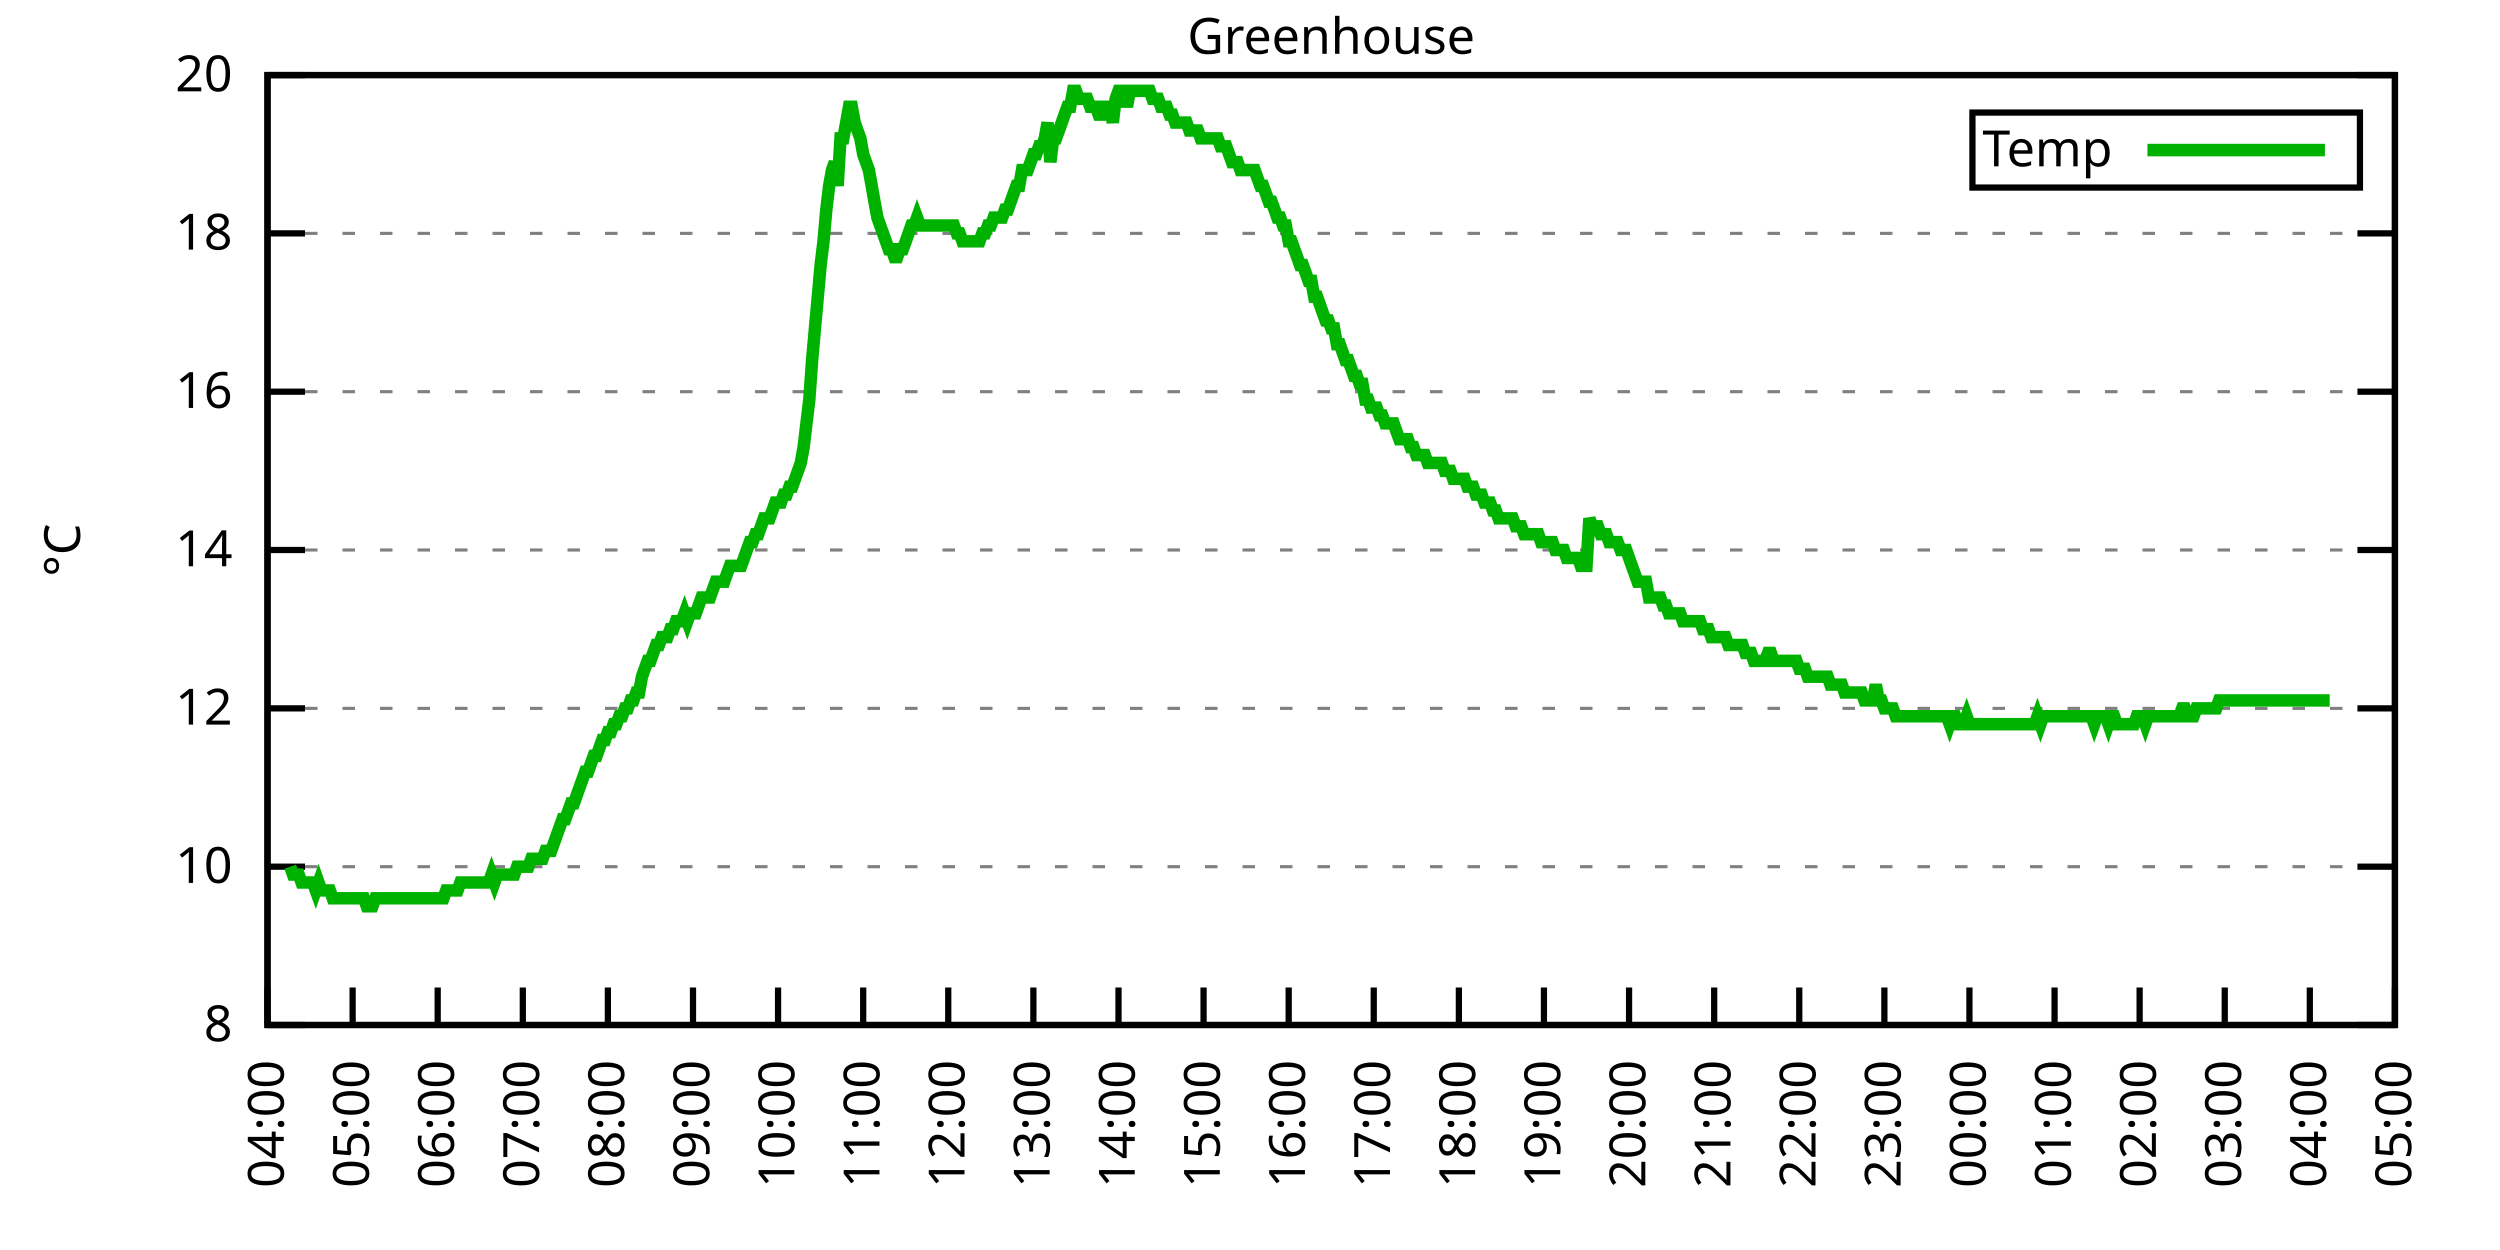
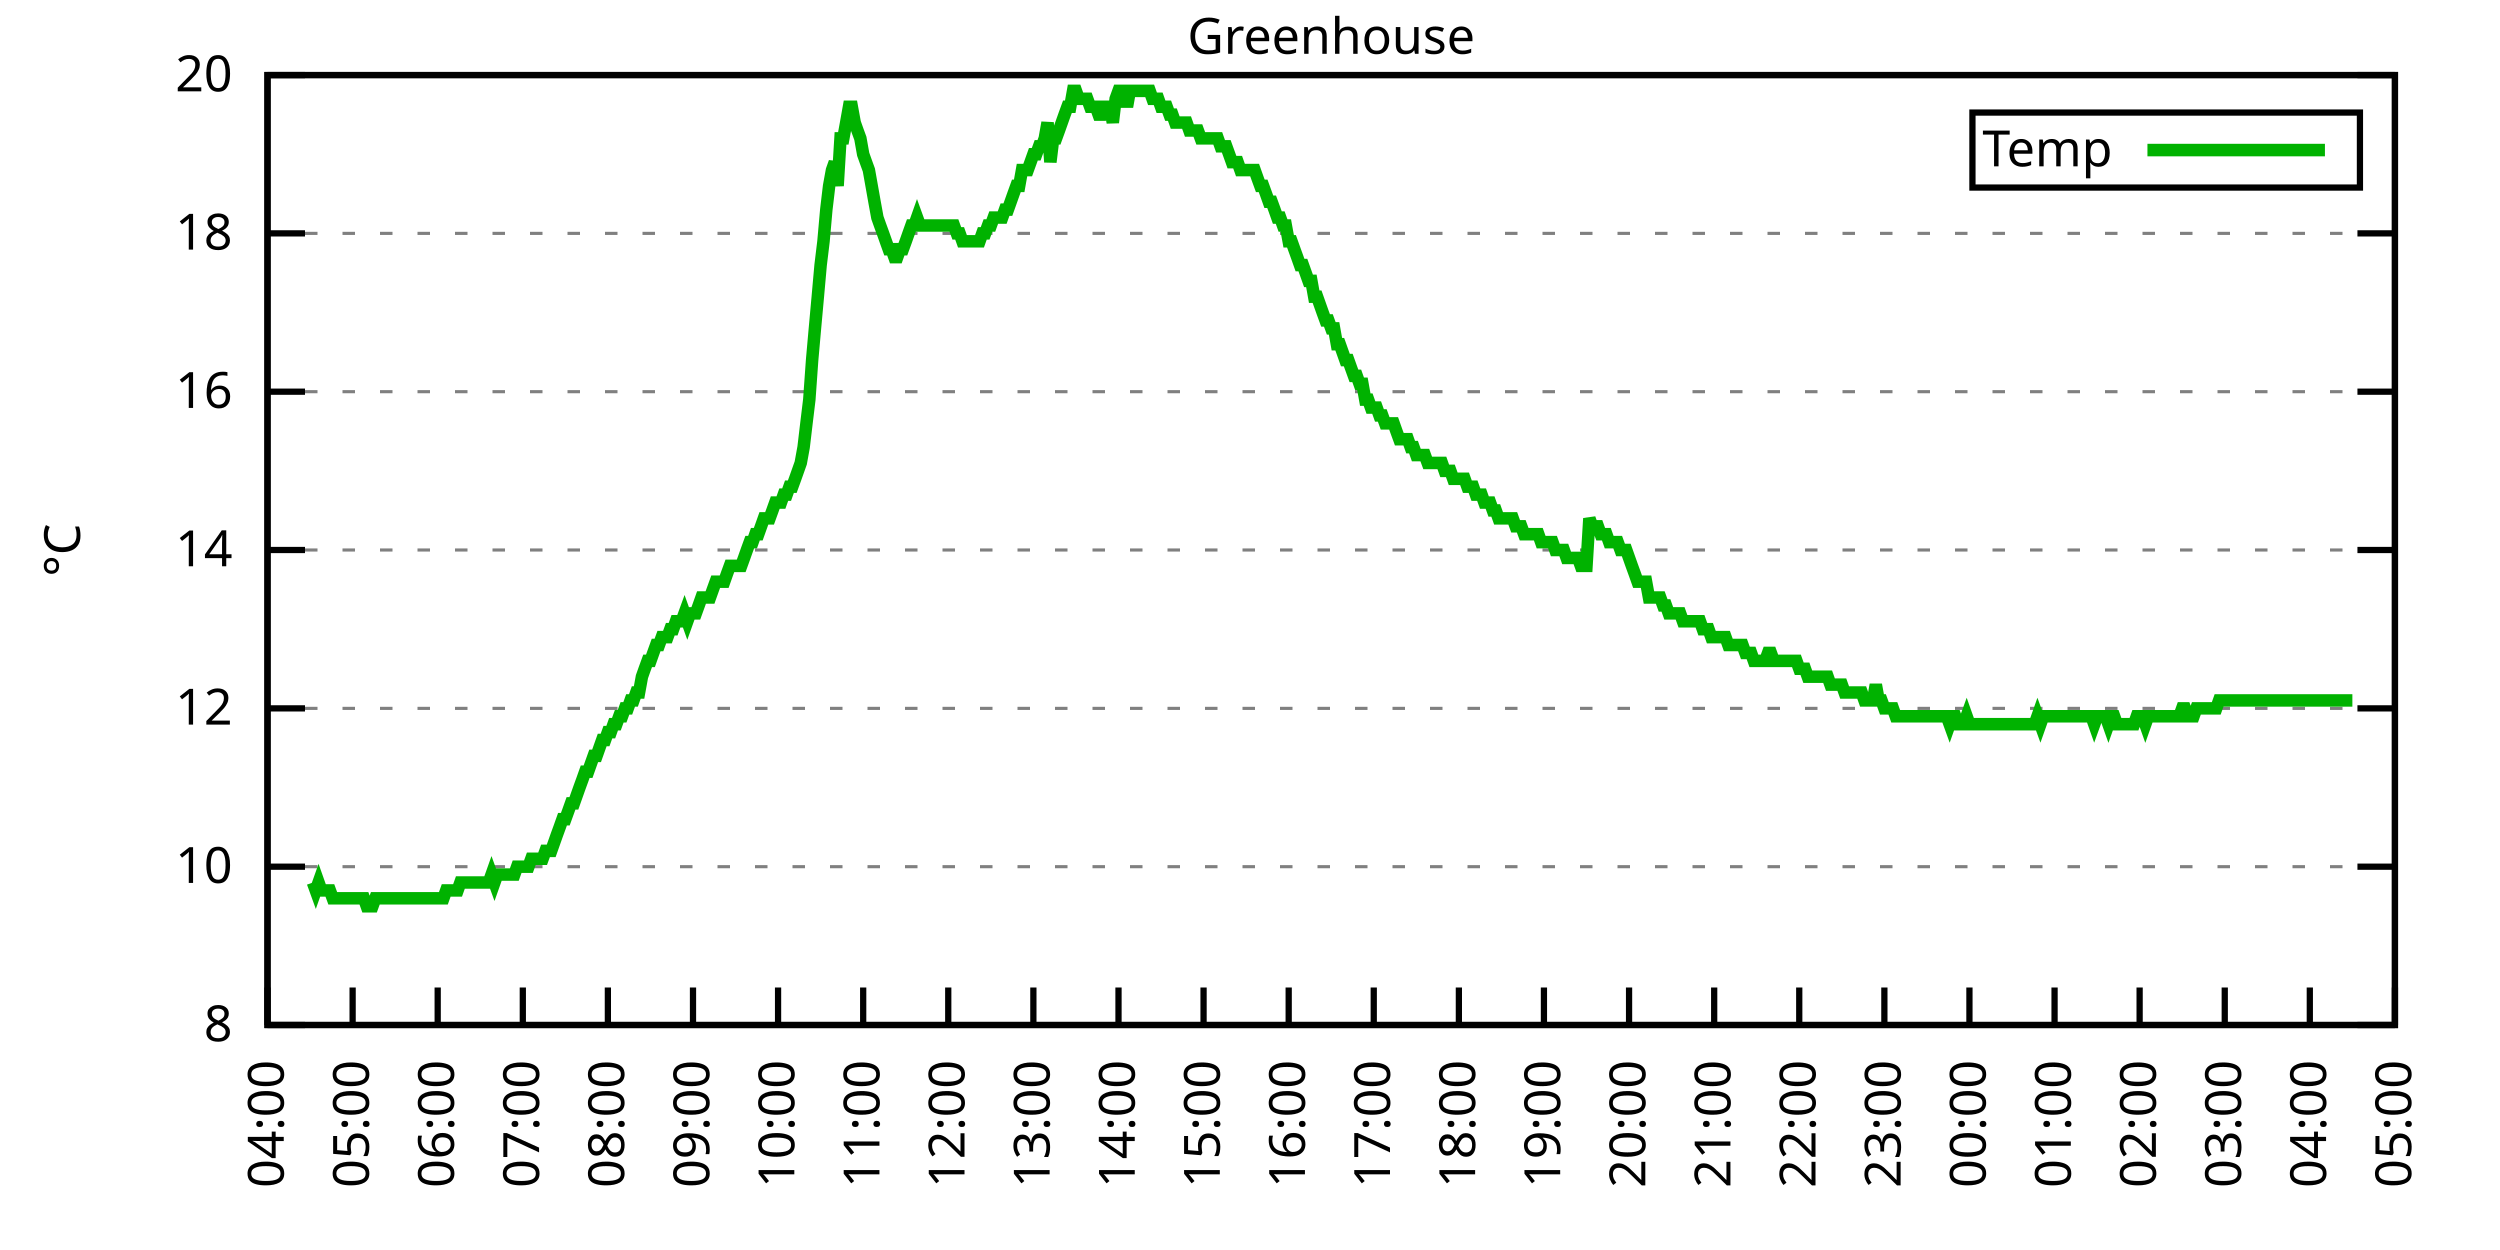
<svg xmlns="http://www.w3.org/2000/svg" xmlns:xlink="http://www.w3.org/1999/xlink" width="400" height="200" viewBox="0 0 400 200">
  <g id="gnuplot_canvas">
    <rect x="0" y="0" width="400" height="200" fill="none" />
    <defs>
      <circle id="gpDot" r="0.5" stroke-width="0.5" stroke="currentColor" />
      <path id="gpPt0" stroke-width="0.333" stroke="currentColor" d="M-1,0 h2 M0,-1 v2" />
      <path id="gpPt1" stroke-width="0.333" stroke="currentColor" d="M-1,-1 L1,1 M1,-1 L-1,1" />
      <path id="gpPt2" stroke-width="0.333" stroke="currentColor" d="M-1,0 L1,0 M0,-1 L0,1 M-1,-1 L1,1 M-1,1 L1,-1" />
      <rect id="gpPt3" stroke-width="0.333" stroke="currentColor" x="-1" y="-1" width="2" height="2" />
      <rect id="gpPt4" stroke-width="0.333" stroke="currentColor" fill="currentColor" x="-1" y="-1" width="2" height="2" />
      <circle id="gpPt5" stroke-width="0.333" stroke="currentColor" cx="0" cy="0" r="1" />
      <use xlink:href="#gpPt5" id="gpPt6" fill="currentColor" stroke="none" />
      <path id="gpPt7" stroke-width="0.333" stroke="currentColor" d="M0,-1.33 L-1.33,0.67 L1.33,0.67 z" />
      <use xlink:href="#gpPt7" id="gpPt8" fill="currentColor" stroke="none" />
      <use xlink:href="#gpPt7" id="gpPt9" stroke="currentColor" transform="rotate(180)" />
      <use xlink:href="#gpPt9" id="gpPt10" fill="currentColor" stroke="none" />
      <use xlink:href="#gpPt3" id="gpPt11" stroke="currentColor" transform="rotate(45)" />
      <use xlink:href="#gpPt11" id="gpPt12" fill="currentColor" stroke="none" />
      <path id="gpPt13" stroke-width="0.333" stroke="currentColor" d="M0,1.330 L1.265,0.411 L0.782,-1.067 L-0.782,-1.076 L-1.265,0.411 z" />
      <use xlink:href="#gpPt13" id="gpPt14" fill="currentColor" stroke="none" />
      <filter id="textbox" filterUnits="objectBoundingBox" x="0" y="0" height="1" width="1">
        <feFlood flood-color="white" flood-opacity="1" result="bgnd" />
        <feComposite in="SourceGraphic" in2="bgnd" operator="atop" />
      </filter>
      <filter id="greybox" filterUnits="objectBoundingBox" x="0" y="0" height="1" width="1">
        <feFlood flood-color="lightgrey" flood-opacity="1" result="grey" />
        <feComposite in="SourceGraphic" in2="grey" operator="atop" />
      </filter>
    </defs>
    <g fill="none" color="white" stroke="currentColor" stroke-width="1.00" stroke-linecap="butt" stroke-linejoin="miter">
</g>
    <g fill="none" color="black" stroke="currentColor" stroke-width="1.00" stroke-linecap="butt" stroke-linejoin="miter">
      <g stroke="none" shape-rendering="crispEdges">
        <polygon fill="rgb(255, 255, 255)" points="42.80,164.00 383.18,164.00 383.18,12.02 42.80,12.02 " />
      </g>
    </g>
    <g fill="none" color="black" stroke="currentColor" stroke-width="1.00" stroke-linecap="butt" stroke-linejoin="miter">
</g>
    <g fill="none" color="black" stroke="black" stroke-width="0.50" stroke-linecap="butt" stroke-linejoin="miter">
</g>
    <g fill="none" color="gray" stroke="currentColor" stroke-width="0.50" stroke-linecap="butt" stroke-linejoin="miter">
      <path stroke="gray" stroke-dasharray="2,4" class="gridline" d="M42.80,164.00 L383.19,164.00  " />
    </g>
    <g fill="none" color="gray" stroke="gray" stroke-width="1.00" stroke-linecap="butt" stroke-linejoin="miter">
</g>
    <g fill="none" color="black" stroke="currentColor" stroke-width="1.00" stroke-linecap="butt" stroke-linejoin="miter">
      <path stroke="black" d="M42.80,164.00 L48.80,164.00 M383.19,164.00 L377.19,164.00  " />
      <g transform="translate(37.20,166.60)" stroke="none" fill="black" font-family="Sans" font-size="8.00" text-anchor="end">
        <text>
          <tspan font-family="Sans"> 8</tspan>
        </text>
      </g>
    </g>
    <g fill="none" color="black" stroke="currentColor" stroke-width="1.00" stroke-linecap="butt" stroke-linejoin="miter">
</g>
    <g fill="none" color="black" stroke="black" stroke-width="0.50" stroke-linecap="butt" stroke-linejoin="miter">
</g>
    <g fill="none" color="gray" stroke="currentColor" stroke-width="0.50" stroke-linecap="butt" stroke-linejoin="miter">
      <path stroke="gray" stroke-dasharray="2,4" class="gridline" d="M42.80,138.67 L383.19,138.67  " />
    </g>
    <g fill="none" color="gray" stroke="gray" stroke-width="1.00" stroke-linecap="butt" stroke-linejoin="miter">
</g>
    <g fill="none" color="black" stroke="currentColor" stroke-width="1.00" stroke-linecap="butt" stroke-linejoin="miter">
      <path stroke="black" d="M42.80,138.67 L48.80,138.67 M383.19,138.67 L377.19,138.67  " />
      <g transform="translate(37.20,141.27)" stroke="none" fill="black" font-family="Sans" font-size="8.00" text-anchor="end">
        <text>
          <tspan font-family="Sans"> 10</tspan>
        </text>
      </g>
    </g>
    <g fill="none" color="black" stroke="currentColor" stroke-width="1.00" stroke-linecap="butt" stroke-linejoin="miter">
</g>
    <g fill="none" color="black" stroke="black" stroke-width="0.50" stroke-linecap="butt" stroke-linejoin="miter">
</g>
    <g fill="none" color="gray" stroke="currentColor" stroke-width="0.50" stroke-linecap="butt" stroke-linejoin="miter">
      <path stroke="gray" stroke-dasharray="2,4" class="gridline" d="M42.80,113.34 L383.19,113.34  " />
    </g>
    <g fill="none" color="gray" stroke="gray" stroke-width="1.00" stroke-linecap="butt" stroke-linejoin="miter">
</g>
    <g fill="none" color="black" stroke="currentColor" stroke-width="1.00" stroke-linecap="butt" stroke-linejoin="miter">
      <path stroke="black" d="M42.80,113.34 L48.80,113.34 M383.19,113.34 L377.19,113.34  " />
      <g transform="translate(37.20,115.94)" stroke="none" fill="black" font-family="Sans" font-size="8.00" text-anchor="end">
        <text>
          <tspan font-family="Sans"> 12</tspan>
        </text>
      </g>
    </g>
    <g fill="none" color="black" stroke="currentColor" stroke-width="1.00" stroke-linecap="butt" stroke-linejoin="miter">
</g>
    <g fill="none" color="black" stroke="black" stroke-width="0.50" stroke-linecap="butt" stroke-linejoin="miter">
</g>
    <g fill="none" color="gray" stroke="currentColor" stroke-width="0.50" stroke-linecap="butt" stroke-linejoin="miter">
      <path stroke="gray" stroke-dasharray="2,4" class="gridline" d="M42.80,88.00 L383.19,88.00  " />
    </g>
    <g fill="none" color="gray" stroke="gray" stroke-width="1.00" stroke-linecap="butt" stroke-linejoin="miter">
</g>
    <g fill="none" color="black" stroke="currentColor" stroke-width="1.00" stroke-linecap="butt" stroke-linejoin="miter">
      <path stroke="black" d="M42.80,88.00 L48.80,88.00 M383.19,88.00 L377.19,88.00  " />
      <g transform="translate(37.20,90.60)" stroke="none" fill="black" font-family="Sans" font-size="8.00" text-anchor="end">
        <text>
          <tspan font-family="Sans"> 14</tspan>
        </text>
      </g>
    </g>
    <g fill="none" color="black" stroke="currentColor" stroke-width="1.00" stroke-linecap="butt" stroke-linejoin="miter">
</g>
    <g fill="none" color="black" stroke="black" stroke-width="0.50" stroke-linecap="butt" stroke-linejoin="miter">
</g>
    <g fill="none" color="gray" stroke="currentColor" stroke-width="0.50" stroke-linecap="butt" stroke-linejoin="miter">
      <path stroke="gray" stroke-dasharray="2,4" class="gridline" d="M42.80,62.67 L383.19,62.67  " />
    </g>
    <g fill="none" color="gray" stroke="gray" stroke-width="1.00" stroke-linecap="butt" stroke-linejoin="miter">
</g>
    <g fill="none" color="black" stroke="currentColor" stroke-width="1.00" stroke-linecap="butt" stroke-linejoin="miter">
      <path stroke="black" d="M42.80,62.67 L48.80,62.67 M383.19,62.67 L377.19,62.67  " />
      <g transform="translate(37.20,65.27)" stroke="none" fill="black" font-family="Sans" font-size="8.00" text-anchor="end">
        <text>
          <tspan font-family="Sans"> 16</tspan>
        </text>
      </g>
    </g>
    <g fill="none" color="black" stroke="currentColor" stroke-width="1.00" stroke-linecap="butt" stroke-linejoin="miter">
</g>
    <g fill="none" color="black" stroke="black" stroke-width="0.50" stroke-linecap="butt" stroke-linejoin="miter">
</g>
    <g fill="none" color="gray" stroke="currentColor" stroke-width="0.50" stroke-linecap="butt" stroke-linejoin="miter">
      <path stroke="gray" stroke-dasharray="2,4" class="gridline" d="M42.80,37.34 L383.19,37.34  " />
    </g>
    <g fill="none" color="gray" stroke="gray" stroke-width="1.00" stroke-linecap="butt" stroke-linejoin="miter">
</g>
    <g fill="none" color="black" stroke="currentColor" stroke-width="1.00" stroke-linecap="butt" stroke-linejoin="miter">
      <path stroke="black" d="M42.80,37.34 L48.80,37.34 M383.19,37.34 L377.19,37.34  " />
      <g transform="translate(37.20,39.94)" stroke="none" fill="black" font-family="Sans" font-size="8.00" text-anchor="end">
        <text>
          <tspan font-family="Sans"> 18</tspan>
        </text>
      </g>
    </g>
    <g fill="none" color="black" stroke="currentColor" stroke-width="1.00" stroke-linecap="butt" stroke-linejoin="miter">
</g>
    <g fill="none" color="black" stroke="black" stroke-width="0.50" stroke-linecap="butt" stroke-linejoin="miter">
</g>
    <g fill="none" color="gray" stroke="currentColor" stroke-width="0.50" stroke-linecap="butt" stroke-linejoin="miter">
      <path stroke="gray" stroke-dasharray="2,4" class="gridline" d="M42.80,12.01 L383.19,12.01  " />
    </g>
    <g fill="none" color="gray" stroke="gray" stroke-width="1.00" stroke-linecap="butt" stroke-linejoin="miter">
</g>
    <g fill="none" color="black" stroke="currentColor" stroke-width="1.00" stroke-linecap="butt" stroke-linejoin="miter">
      <path stroke="black" d="M42.80,12.01 L48.80,12.01 M383.19,12.01 L377.19,12.01  " />
      <g transform="translate(37.20,14.61)" stroke="none" fill="black" font-family="Sans" font-size="8.00" text-anchor="end">
        <text>
          <tspan font-family="Sans"> 20</tspan>
        </text>
      </g>
    </g>
    <g fill="none" color="black" stroke="currentColor" stroke-width="1.00" stroke-linecap="butt" stroke-linejoin="miter">
      <path stroke="black" d="M42.80,164.00 L42.80,158.00  " />
      <g transform="translate(45.40,169.60) rotate(270.00)" stroke="none" fill="black" font-family="Sans" font-size="8.00" text-anchor="end">
        <text>
          <tspan font-family="Sans">04:00</tspan>
        </text>
      </g>
    </g>
    <g fill="none" color="black" stroke="currentColor" stroke-width="1.00" stroke-linecap="butt" stroke-linejoin="miter">
      <path stroke="black" d="M56.42,164.00 L56.42,158.00  " />
      <g transform="translate(59.02,169.60) rotate(270.00)" stroke="none" fill="black" font-family="Sans" font-size="8.00" text-anchor="end">
        <text>
          <tspan font-family="Sans">05:00</tspan>
        </text>
      </g>
    </g>
    <g fill="none" color="black" stroke="currentColor" stroke-width="1.00" stroke-linecap="butt" stroke-linejoin="miter">
      <path stroke="black" d="M70.03,164.00 L70.03,158.00  " />
      <g transform="translate(72.63,169.60) rotate(270.00)" stroke="none" fill="black" font-family="Sans" font-size="8.00" text-anchor="end">
        <text>
          <tspan font-family="Sans">06:00</tspan>
        </text>
      </g>
    </g>
    <g fill="none" color="black" stroke="currentColor" stroke-width="1.00" stroke-linecap="butt" stroke-linejoin="miter">
      <path stroke="black" d="M83.65,164.00 L83.65,158.00  " />
      <g transform="translate(86.25,169.60) rotate(270.00)" stroke="none" fill="black" font-family="Sans" font-size="8.00" text-anchor="end">
        <text>
          <tspan font-family="Sans">07:00</tspan>
        </text>
      </g>
    </g>
    <g fill="none" color="black" stroke="currentColor" stroke-width="1.00" stroke-linecap="butt" stroke-linejoin="miter">
      <path stroke="black" d="M97.26,164.00 L97.26,158.00  " />
      <g transform="translate(99.86,169.60) rotate(270.00)" stroke="none" fill="black" font-family="Sans" font-size="8.00" text-anchor="end">
        <text>
          <tspan font-family="Sans">08:00</tspan>
        </text>
      </g>
    </g>
    <g fill="none" color="black" stroke="currentColor" stroke-width="1.00" stroke-linecap="butt" stroke-linejoin="miter">
      <path stroke="black" d="M110.88,164.00 L110.88,158.00  " />
      <g transform="translate(113.48,169.60) rotate(270.00)" stroke="none" fill="black" font-family="Sans" font-size="8.00" text-anchor="end">
        <text>
          <tspan font-family="Sans">09:00</tspan>
        </text>
      </g>
    </g>
    <g fill="none" color="black" stroke="currentColor" stroke-width="1.00" stroke-linecap="butt" stroke-linejoin="miter">
      <path stroke="black" d="M124.49,164.00 L124.49,158.00  " />
      <g transform="translate(127.09,169.60) rotate(270.00)" stroke="none" fill="black" font-family="Sans" font-size="8.00" text-anchor="end">
        <text>
          <tspan font-family="Sans">10:00</tspan>
        </text>
      </g>
    </g>
    <g fill="none" color="black" stroke="currentColor" stroke-width="1.00" stroke-linecap="butt" stroke-linejoin="miter">
      <path stroke="black" d="M138.11,164.00 L138.11,158.00  " />
      <g transform="translate(140.71,169.60) rotate(270.00)" stroke="none" fill="black" font-family="Sans" font-size="8.00" text-anchor="end">
        <text>
          <tspan font-family="Sans">11:00</tspan>
        </text>
      </g>
    </g>
    <g fill="none" color="black" stroke="currentColor" stroke-width="1.00" stroke-linecap="butt" stroke-linejoin="miter">
      <path stroke="black" d="M151.72,164.00 L151.72,158.00  " />
      <g transform="translate(154.32,169.60) rotate(270.00)" stroke="none" fill="black" font-family="Sans" font-size="8.00" text-anchor="end">
        <text>
          <tspan font-family="Sans">12:00</tspan>
        </text>
      </g>
    </g>
    <g fill="none" color="black" stroke="currentColor" stroke-width="1.00" stroke-linecap="butt" stroke-linejoin="miter">
      <path stroke="black" d="M165.34,164.00 L165.34,158.00  " />
      <g transform="translate(167.94,169.60) rotate(270.00)" stroke="none" fill="black" font-family="Sans" font-size="8.00" text-anchor="end">
        <text>
          <tspan font-family="Sans">13:00</tspan>
        </text>
      </g>
    </g>
    <g fill="none" color="black" stroke="currentColor" stroke-width="1.00" stroke-linecap="butt" stroke-linejoin="miter">
      <path stroke="black" d="M178.96,164.00 L178.96,158.00  " />
      <g transform="translate(181.56,169.60) rotate(270.00)" stroke="none" fill="black" font-family="Sans" font-size="8.00" text-anchor="end">
        <text>
          <tspan font-family="Sans">14:00</tspan>
        </text>
      </g>
    </g>
    <g fill="none" color="black" stroke="currentColor" stroke-width="1.00" stroke-linecap="butt" stroke-linejoin="miter">
      <path stroke="black" d="M192.57,164.00 L192.57,158.00  " />
      <g transform="translate(195.17,169.60) rotate(270.00)" stroke="none" fill="black" font-family="Sans" font-size="8.00" text-anchor="end">
        <text>
          <tspan font-family="Sans">15:00</tspan>
        </text>
      </g>
    </g>
    <g fill="none" color="black" stroke="currentColor" stroke-width="1.00" stroke-linecap="butt" stroke-linejoin="miter">
      <path stroke="black" d="M206.19,164.00 L206.19,158.00  " />
      <g transform="translate(208.79,169.60) rotate(270.00)" stroke="none" fill="black" font-family="Sans" font-size="8.00" text-anchor="end">
        <text>
          <tspan font-family="Sans">16:00</tspan>
        </text>
      </g>
    </g>
    <g fill="none" color="black" stroke="currentColor" stroke-width="1.00" stroke-linecap="butt" stroke-linejoin="miter">
      <path stroke="black" d="M219.80,164.00 L219.80,158.00  " />
      <g transform="translate(222.40,169.60) rotate(270.00)" stroke="none" fill="black" font-family="Sans" font-size="8.00" text-anchor="end">
        <text>
          <tspan font-family="Sans">17:00</tspan>
        </text>
      </g>
    </g>
    <g fill="none" color="black" stroke="currentColor" stroke-width="1.00" stroke-linecap="butt" stroke-linejoin="miter">
      <path stroke="black" d="M233.42,164.00 L233.42,158.00  " />
      <g transform="translate(236.02,169.60) rotate(270.00)" stroke="none" fill="black" font-family="Sans" font-size="8.00" text-anchor="end">
        <text>
          <tspan font-family="Sans">18:00</tspan>
        </text>
      </g>
    </g>
    <g fill="none" color="black" stroke="currentColor" stroke-width="1.00" stroke-linecap="butt" stroke-linejoin="miter">
      <path stroke="black" d="M247.03,164.00 L247.03,158.00  " />
      <g transform="translate(249.63,169.60) rotate(270.00)" stroke="none" fill="black" font-family="Sans" font-size="8.00" text-anchor="end">
        <text>
          <tspan font-family="Sans">19:00</tspan>
        </text>
      </g>
    </g>
    <g fill="none" color="black" stroke="currentColor" stroke-width="1.00" stroke-linecap="butt" stroke-linejoin="miter">
      <path stroke="black" d="M260.65,164.00 L260.65,158.00  " />
      <g transform="translate(263.25,169.60) rotate(270.00)" stroke="none" fill="black" font-family="Sans" font-size="8.00" text-anchor="end">
        <text>
          <tspan font-family="Sans">20:00</tspan>
        </text>
      </g>
    </g>
    <g fill="none" color="black" stroke="currentColor" stroke-width="1.00" stroke-linecap="butt" stroke-linejoin="miter">
      <path stroke="black" d="M274.27,164.00 L274.27,158.00  " />
      <g transform="translate(276.87,169.60) rotate(270.00)" stroke="none" fill="black" font-family="Sans" font-size="8.00" text-anchor="end">
        <text>
          <tspan font-family="Sans">21:00</tspan>
        </text>
      </g>
    </g>
    <g fill="none" color="black" stroke="currentColor" stroke-width="1.00" stroke-linecap="butt" stroke-linejoin="miter">
      <path stroke="black" d="M287.88,164.00 L287.88,158.00  " />
      <g transform="translate(290.48,169.60) rotate(270.00)" stroke="none" fill="black" font-family="Sans" font-size="8.00" text-anchor="end">
        <text>
          <tspan font-family="Sans">22:00</tspan>
        </text>
      </g>
    </g>
    <g fill="none" color="black" stroke="currentColor" stroke-width="1.00" stroke-linecap="butt" stroke-linejoin="miter">
      <path stroke="black" d="M301.50,164.00 L301.50,158.00  " />
      <g transform="translate(304.10,169.60) rotate(270.00)" stroke="none" fill="black" font-family="Sans" font-size="8.00" text-anchor="end">
        <text>
          <tspan font-family="Sans">23:00</tspan>
        </text>
      </g>
    </g>
    <g fill="none" color="black" stroke="currentColor" stroke-width="1.00" stroke-linecap="butt" stroke-linejoin="miter">
      <path stroke="black" d="M315.11,164.00 L315.11,158.00  " />
      <g transform="translate(317.71,169.60) rotate(270.00)" stroke="none" fill="black" font-family="Sans" font-size="8.00" text-anchor="end">
        <text>
          <tspan font-family="Sans">00:00</tspan>
        </text>
      </g>
    </g>
    <g fill="none" color="black" stroke="currentColor" stroke-width="1.00" stroke-linecap="butt" stroke-linejoin="miter">
      <path stroke="black" d="M328.73,164.00 L328.73,158.00  " />
      <g transform="translate(331.33,169.60) rotate(270.00)" stroke="none" fill="black" font-family="Sans" font-size="8.00" text-anchor="end">
        <text>
          <tspan font-family="Sans">01:00</tspan>
        </text>
      </g>
    </g>
    <g fill="none" color="black" stroke="currentColor" stroke-width="1.00" stroke-linecap="butt" stroke-linejoin="miter">
      <path stroke="black" d="M342.34,164.00 L342.34,158.00  " />
      <g transform="translate(344.94,169.60) rotate(270.00)" stroke="none" fill="black" font-family="Sans" font-size="8.00" text-anchor="end">
        <text>
          <tspan font-family="Sans">02:00</tspan>
        </text>
      </g>
    </g>
    <g fill="none" color="black" stroke="currentColor" stroke-width="1.00" stroke-linecap="butt" stroke-linejoin="miter">
      <path stroke="black" d="M355.96,164.00 L355.96,158.00  " />
      <g transform="translate(358.56,169.60) rotate(270.00)" stroke="none" fill="black" font-family="Sans" font-size="8.00" text-anchor="end">
        <text>
          <tspan font-family="Sans">03:00</tspan>
        </text>
      </g>
    </g>
    <g fill="none" color="black" stroke="currentColor" stroke-width="1.00" stroke-linecap="butt" stroke-linejoin="miter">
      <path stroke="black" d="M369.57,164.00 L369.57,158.00  " />
      <g transform="translate(372.17,169.60) rotate(270.00)" stroke="none" fill="black" font-family="Sans" font-size="8.00" text-anchor="end">
        <text>
          <tspan font-family="Sans">04:00</tspan>
        </text>
      </g>
    </g>
    <g fill="none" color="black" stroke="currentColor" stroke-width="1.00" stroke-linecap="butt" stroke-linejoin="miter">
      <path stroke="black" d="M383.19,164.00 L383.19,158.00  " />
      <g transform="translate(385.79,169.60) rotate(270.00)" stroke="none" fill="black" font-family="Sans" font-size="8.00" text-anchor="end">
        <text>
          <tspan font-family="Sans">05:00</tspan>
        </text>
      </g>
    </g>
    <g fill="none" color="black" stroke="currentColor" stroke-width="1.00" stroke-linecap="butt" stroke-linejoin="miter">
</g>
    <g fill="none" color="black" stroke="currentColor" stroke-width="1.00" stroke-linecap="butt" stroke-linejoin="miter">
      <path stroke="black" d="M42.80,12.01 L42.80,164.00 L383.19,164.00 L383.19,12.01 L42.80,12.01 Z  " />
    </g>
    <g fill="none" color="black" stroke="currentColor" stroke-width="1.00" stroke-linecap="butt" stroke-linejoin="miter">
</g>
    <g fill="none" color="black" stroke="currentColor" stroke-width="1.00" stroke-linecap="butt" stroke-linejoin="miter">
      <path stroke="black" d="M315.59,30.01 L315.59,18.01 L377.59,18.01 L377.59,30.01 L315.59,30.01 Z  " />
    </g>
    <g id="Greenhouse_plot_1">
      <g fill="none" color="white" stroke="black" stroke-width="2.00" stroke-linecap="butt" stroke-linejoin="miter">
</g>
      <g fill="none" color="black" stroke="currentColor" stroke-width="2.00" stroke-linecap="butt" stroke-linejoin="miter">
        <g transform="translate(337.99,26.61)" stroke="none" fill="black" font-family="Sans" font-size="8.00" text-anchor="end">
          <text>
            <tspan font-family="Sans">Temp</tspan>
          </text>
        </g>
      </g>
      <g fill="none" color="black" stroke="currentColor" stroke-width="2.00" stroke-linecap="butt" stroke-linejoin="miter">
-         <path stroke="rgb(  0, 178,   0)" d="M343.59,24.01 L371.99,24.01 M46.43,138.67 L46.88,139.93 L47.34,139.93 L47.79,139.93 L48.25,141.20 L48.70,141.20   L49.15,141.20 L49.61,141.20 L50.06,141.20 L50.52,142.47 L50.97,141.20 L51.42,142.47 L51.88,142.47 L52.33,142.47   L52.78,142.47 L53.24,143.73 L53.69,143.73 L54.15,143.73 L54.60,143.73 L55.05,143.73 L55.51,143.73 L55.96,143.73   L56.42,143.73 L56.87,143.73 L57.32,143.73 L57.78,143.73 L58.23,143.73 L58.68,145.00 L59.14,145.00 L59.59,145.00   L60.05,143.73 L60.50,143.73 L60.95,143.73 L61.41,143.73 L61.86,143.73 L62.32,143.73 L62.77,143.73 L63.22,143.73   L63.68,143.73 L64.13,143.73 L64.58,143.73 L65.04,143.73 L65.49,143.73 L65.95,143.73 L66.40,143.73 L66.85,143.73   L67.31,143.73 L67.76,143.73 L68.22,143.73 L68.67,143.73 L69.12,143.73 L69.58,143.73 L70.03,143.73 L70.49,143.73   L70.94,143.73 L71.39,142.47 L71.85,142.47 L72.30,142.47 L72.75,142.47 L73.21,142.47 L73.66,141.20 L74.12,141.20   L74.57,141.20 L75.02,141.20 L75.48,141.20 L75.93,141.20 L76.39,141.20 L76.84,141.20 L77.29,141.20 L77.75,141.20   L78.20,141.20 L78.65,139.93 L79.11,141.20 L79.56,139.93 L80.02,139.93 L80.47,139.93 L80.92,139.93 L81.38,139.93   L81.83,139.93 L82.29,139.93 L82.74,138.67 L83.19,138.67 L83.65,138.67 L84.10,138.67 L84.55,138.67 L85.01,137.40   L85.46,137.40 L85.92,137.40 L86.37,137.40 L86.82,137.40 L87.28,136.14 L87.73,136.14 L88.19,136.14 L88.64,134.87   L89.09,133.60 L89.55,132.34 L90.00,131.07 L90.45,131.07 L90.91,129.80 L91.36,128.54 L91.82,128.54 L92.27,127.27   L92.72,126.00 L93.18,124.74 L93.63,123.47 L94.09,123.47 L94.54,122.20 L94.99,120.94 L95.45,120.94 L95.90,119.67   L96.35,118.40 L96.81,118.40 L97.26,117.14 L97.72,117.14 L98.17,115.87 L98.62,115.87 L99.08,114.60 L99.53,114.60   L99.99,113.34 L100.44,113.34 L100.89,112.07 L101.35,112.07 L101.80,110.80 L102.25,110.80 L102.71,108.27 L103.16,107.00   L103.62,105.74 L104.07,105.74 L104.52,104.47 L104.98,103.20 L105.43,103.20 L105.89,101.94 L106.34,101.94 L106.79,101.94   L107.25,100.67 L107.70,100.67 L108.15,99.40 L108.61,99.40 L109.06,99.40 L109.52,98.14 L109.97,99.40 L110.42,98.14   L110.88,98.14 L111.33,98.14 L111.79,96.87 L112.24,95.60 L112.69,95.60 L113.15,95.60 L113.60,95.60 L114.05,94.34   L114.51,93.07 L114.96,93.07 L115.42,93.07 L115.87,93.07 L116.32,91.80 L116.78,90.54 L117.23,90.54 L117.69,90.54   L118.14,90.54 L118.59,90.54 L119.05,89.27 L119.50,88.00 L119.96,86.74 L120.41,86.74 L120.86,85.47 L121.32,85.47   L121.77,84.21 L122.22,82.94 L122.68,82.94 L123.13,82.94 L123.59,81.67 L124.04,80.41 L124.49,80.41 L124.95,80.41   L125.40,79.14 L125.86,79.14 L126.31,77.87 L126.76,77.87 L127.22,76.61 L127.67,75.34 L128.12,74.07 L128.58,71.54   L129.03,67.74 L129.49,63.94 L129.94,57.61 L130.39,52.54 L130.85,47.47 L131.30,42.41 L131.76,38.61 L132.21,33.54   L132.66,29.74 L133.12,27.21 L133.57,25.94 L134.02,29.74 L134.48,22.14 L134.93,22.14 L135.39,19.61 L135.84,17.08   L136.29,17.08 L136.75,19.61 L137.20,20.88 L137.66,22.14 L138.11,24.68 L138.56,25.94 L139.02,27.21 L139.47,29.74   L139.92,32.28 L140.38,34.81 L140.83,36.08 L141.29,37.34 L141.74,38.61 L142.19,39.87 L142.65,39.87 L143.10,41.14   L143.56,41.14 L144.01,39.87 L144.46,39.87 L144.92,38.61 L145.37,37.34 L145.82,36.08 L146.28,36.08 L146.73,34.81   L147.19,36.08 L147.64,36.08 L148.09,36.08 L148.55,36.08 L149.00,36.08 L149.46,36.08 L149.91,36.08 L150.36,36.08   L150.82,36.08 L151.27,36.08 L151.72,36.08 L152.18,36.08 L152.63,36.08 L153.09,37.34 L153.54,37.34 L153.99,38.61   L154.45,38.61 L154.90,38.61 L155.36,38.61 L155.81,38.61 L156.26,38.61 L156.72,38.61 L157.17,37.34 L157.62,37.34   L158.08,36.08 L158.53,36.08 L158.99,34.81 L159.44,34.81 L159.89,34.81 L160.35,34.81 L160.80,33.54 L161.26,33.54   L161.71,32.28 L162.16,31.01 L162.62,29.74 L163.07,29.74 L163.52,27.21 L163.98,27.21 L164.43,27.21 L164.89,25.94   L165.34,24.68 L165.79,24.68 L166.25,23.41 L166.70,23.41 L167.16,22.14 L167.61,19.61 L168.06,25.94 L168.52,22.14   L168.97,22.14 L169.43,20.88 L169.88,19.61 L170.33,18.34 L170.79,17.08 L171.24,17.08 L171.69,14.54 L172.15,14.54   L172.60,15.81 L173.06,15.81 L173.51,15.81 L173.96,15.81 L174.42,17.08 L174.87,17.08 L175.33,17.08 L175.78,18.34   L176.23,18.34 L176.69,17.08 L177.14,17.08 L177.59,17.08 L178.05,19.61 L178.50,15.81 L178.96,14.54 L179.41,14.54   L179.86,14.54 L180.32,17.08 L180.77,14.54 L181.23,14.54 L181.68,14.54 L182.13,14.54 L182.59,14.54 L183.04,14.54   L183.49,14.54 L183.95,14.54 L184.40,15.81 L184.86,15.81 L185.31,15.81 L185.76,17.08 L186.22,17.08 L186.67,17.08   L187.13,18.34 L187.58,18.34 L188.03,19.61 L188.49,19.61 L188.94,19.61 L189.39,19.61 L189.85,19.61 L190.30,20.88   L190.76,20.88 L191.21,20.88 L191.66,20.88 L192.12,22.14 L192.57,22.14 L193.03,22.14 L193.48,22.14 L193.93,22.14   L194.39,22.14 L194.84,22.14 L195.29,23.41 L195.75,23.41 L196.20,23.41 L196.66,24.68 L197.11,25.94 L197.56,25.94   L198.02,25.94 L198.47,27.21 L198.93,27.21 L199.38,27.21 L199.83,27.21 L200.29,27.21 L200.74,27.21 L201.19,28.48   L201.65,29.74 L202.10,29.74 L202.56,31.01 L203.01,32.28 L203.46,32.28 L203.92,33.54 L204.37,34.81 L204.83,34.81   L205.28,36.08 L205.73,36.08 L206.19,38.61 L206.64,38.61 L207.09,39.87 L207.55,41.14 L208.00,42.41 L208.46,42.41   L208.91,43.67 L209.36,44.94 L209.82,44.94 L210.27,47.47 L210.73,47.47 L211.18,48.74 L211.63,50.01 L212.09,51.27   L212.54,51.27 L213.00,52.54 L213.45,52.54 L213.90,55.07 L214.36,55.07 L214.81,56.34 L215.26,57.61 L215.72,57.61   L216.17,58.87 L216.63,60.14 L217.08,60.14 L217.53,61.41 L217.99,61.41 L218.44,63.94 L218.90,63.94 L219.35,65.21   L219.80,65.21 L220.26,65.21 L220.71,66.47 L221.16,66.47 L221.62,67.74 L222.07,67.74 L222.53,67.74 L222.98,67.74   L223.43,69.01 L223.89,70.27 L224.34,70.27 L224.80,70.27 L225.25,70.27 L225.70,71.54 L226.16,71.54 L226.61,72.81   L227.06,72.81 L227.52,72.81 L227.97,72.81 L228.43,74.07 L228.88,74.07 L229.33,74.07 L229.79,74.07 L230.24,74.07   L230.70,74.07 L231.15,75.34 L231.60,75.34 L232.06,75.34 L232.51,76.61 L232.96,76.61 L233.42,76.61 L233.87,76.61   L234.33,76.61 L234.78,77.87 L235.23,77.87 L235.69,77.87 L236.14,79.14 L236.60,79.14 L237.05,79.14 L237.50,80.41   L237.96,80.41 L238.41,80.41 L238.86,81.67 L239.32,81.67 L239.77,82.94 L240.23,82.94 L240.68,82.94 L241.13,82.94   L241.59,82.94 L242.04,82.94 L242.50,84.21 L242.95,84.21 L243.40,84.21 L243.86,85.47 L244.31,85.47 L244.76,85.47   L245.22,85.47 L245.67,85.47 L246.13,85.47 L246.58,86.74 L247.03,86.74 L247.49,86.74 L247.94,86.74 L248.40,86.74   L248.85,88.00 L249.30,88.00 L249.76,88.00 L250.21,88.00 L250.66,89.27 L251.12,89.27 L251.57,89.27 L252.03,89.27   L252.48,89.27 L252.93,90.54 L253.39,90.54 L253.84,90.54 L254.30,82.94 L254.75,84.21 L255.20,84.21 L255.66,84.21   L256.11,85.47 L256.56,85.47 L257.02,85.47 L257.47,86.74 L257.93,86.74 L258.38,86.74 L258.83,86.74 L259.29,88.00   L259.74,88.00 L260.20,88.00 L260.65,89.27 L261.10,90.54 L261.56,91.80 L262.01,93.07 L262.47,93.07 L262.92,93.07   L263.37,93.07 L263.83,95.60 L264.28,95.60 L264.73,95.60 L265.19,95.60 L265.64,95.60 L266.10,96.87 L266.55,96.87   L267.00,98.14 L267.46,98.14 L267.91,98.14 L268.37,98.14 L268.82,98.14 L269.27,99.40 L269.73,99.40 L270.18,99.40   L270.63,99.40 L271.09,99.40 L271.54,99.40 L272.00,99.40 L272.45,100.67 L272.90,100.67 L273.36,100.67 L273.81,101.94   L274.27,101.94 L274.72,101.94 L275.17,101.94 L275.63,101.94 L276.08,101.94 L276.53,103.20 L276.99,103.20 L277.44,103.20   L277.90,103.20 L278.35,103.20 L278.80,103.20 L279.26,104.47 L279.71,104.47 L280.17,104.47 L280.62,105.74 L281.07,105.74   L281.53,105.74 L281.98,105.74 L282.43,105.74 L282.89,104.47 L283.34,104.47 L283.80,105.74 L284.25,105.74 L284.70,105.74   L285.16,105.74 L285.61,105.74 L286.07,105.74 L286.52,105.74 L286.97,105.74 L287.43,105.74 L287.88,107.00 L288.33,107.00   L288.79,107.00 L289.24,108.27 L289.70,108.27 L290.15,108.27 L290.60,108.27 L291.06,108.27 L291.51,108.27 L291.97,108.27   L292.42,108.27 L292.87,109.54 L293.33,109.54 L293.78,109.54 L294.23,109.54 L294.69,109.54 L295.14,110.80 L295.60,110.80   L296.05,110.80 L296.50,110.80 L296.96,110.80 L297.41,110.80 L297.87,110.80 L298.32,112.07 L298.77,112.07 L299.23,112.07   L299.68,112.07 L300.13,109.54 L300.59,112.07 L301.04,112.07 L301.50,113.34 L301.95,113.34 L302.40,113.34 L302.86,113.34   L303.31,114.60 L303.77,114.60 L304.22,114.60 L304.67,114.60 L305.13,114.60 L305.58,114.60 L306.03,114.60 L306.49,114.60   L306.94,114.60 L307.40,114.60 L307.85,114.60 L308.30,114.60 L308.76,114.60 L309.21,114.60 L309.67,114.60 L310.12,114.60   L310.57,114.60 L311.03,114.60 L311.48,114.60 L311.94,115.87 L312.39,114.60 L312.84,114.60 L313.30,115.87 L313.75,115.87   L314.20,115.87 L314.66,114.60 L315.11,115.87 L315.57,115.87 L316.02,115.87 L316.47,115.87 L316.93,115.87 L317.38,115.87   L317.84,115.87 L318.29,115.87 L318.74,115.87 L319.20,115.87 L319.65,115.87 L320.10,115.87 L320.56,115.87 L321.01,115.87   L321.47,115.87 L321.92,115.87 L322.37,115.87 L322.83,115.87 L323.28,115.87 L323.74,115.87 L324.19,115.87 L324.64,115.87   L325.10,115.87 L325.55,115.87 L326.00,114.60 L326.46,115.87 L326.91,114.60 L327.37,114.60 L327.82,114.60 L328.27,114.60   L328.73,114.60 L329.18,114.60 L329.64,114.60 L330.09,114.60 L330.54,114.60 L331.00,114.60 L331.45,114.60 L331.90,114.60   L332.36,114.60 L332.81,114.60 L333.27,114.60 L333.72,114.60 L334.17,114.60 L334.63,114.60 L335.08,115.87 L335.54,114.60   L335.99,114.60 L336.44,114.60 L336.90,114.60 L337.35,115.87 L337.80,114.60 L338.26,114.60 L338.71,115.87 L339.17,115.87   L339.62,115.87 L340.07,115.87 L340.53,115.87 L340.98,115.87 L341.44,115.87 L341.89,114.60 L342.34,114.60 L342.80,114.60   L343.25,115.87 L343.70,114.60 L344.16,114.60 L344.61,114.60 L345.07,114.60 L345.52,114.60 L345.97,114.60 L346.43,114.60   L346.88,114.60 L347.34,114.60 L347.79,114.60 L348.24,114.60 L348.70,114.60 L349.15,113.34 L349.60,113.34 L350.06,114.60   L350.51,114.60 L350.97,114.60 L351.42,113.34 L351.87,113.34 L352.33,113.34 L352.78,113.34 L353.24,113.34 L353.69,113.34   L354.14,113.34 L354.60,113.34 L355.05,112.07 L355.50,112.07 L355.96,112.07 L356.41,112.07 L356.87,112.07 L357.32,112.07   L357.77,112.07 L358.23,112.07 L358.68,112.07 L359.14,112.07 L359.59,112.07 L360.04,112.07 L360.50,112.07 L360.95,112.07   L361.41,112.07 L361.86,112.07 L362.31,112.07 L362.77,112.07 L363.22,112.07 L363.67,112.07 L364.13,112.07 L364.58,112.07   L365.04,112.07 L365.49,112.07 L365.94,112.07 L366.40,112.07 L366.85,112.07 L367.31,112.07 L367.76,112.07 L368.21,112.07   L368.67,112.07 L369.12,112.07 L369.57,112.07 L370.03,112.07 L370.48,112.07 L370.94,112.07 L371.39,112.07 L371.84,112.07   L372.30,112.07 L372.75,112.07  " />
+         <path stroke="rgb(  0, 178,   0)" d="M343.59,24.01 L371.99,24.01 M50.06,141.20 L50.52,142.47 L50.97,141.20 L51.42,142.47 L51.88,142.47 L52.33,142.47   L52.78,142.47 L53.24,143.73 L53.69,143.73 L54.15,143.73 L54.60,143.73 L55.05,143.73 L55.51,143.73 L55.96,143.73   L56.42,143.73 L56.87,143.73 L57.32,143.73 L57.78,143.73 L58.23,143.73 L58.68,145.00 L59.14,145.00 L59.59,145.00   L60.05,143.73 L60.50,143.73 L60.95,143.73 L61.41,143.73 L61.86,143.73 L62.32,143.73 L62.77,143.73 L63.22,143.73   L63.68,143.73 L64.13,143.73 L64.58,143.73 L65.04,143.73 L65.49,143.73 L65.95,143.73 L66.40,143.73 L66.85,143.73   L67.31,143.73 L67.76,143.73 L68.22,143.73 L68.67,143.73 L69.12,143.73 L69.58,143.73 L70.03,143.73 L70.49,143.73   L70.94,143.73 L71.39,142.47 L71.85,142.47 L72.30,142.47 L72.75,142.47 L73.21,142.47 L73.66,141.20 L74.12,141.20   L74.57,141.20 L75.02,141.20 L75.48,141.20 L75.93,141.20 L76.39,141.20 L76.84,141.20 L77.29,141.20 L77.75,141.20   L78.20,141.20 L78.65,139.93 L79.11,141.20 L79.56,139.93 L80.02,139.93 L80.47,139.93 L80.92,139.93 L81.38,139.93   L81.83,139.93 L82.29,139.93 L82.74,138.67 L83.19,138.67 L83.65,138.67 L84.10,138.67 L84.55,138.67 L85.01,137.40   L85.46,137.40 L85.92,137.40 L86.37,137.40 L86.82,137.40 L87.28,136.14 L87.73,136.14 L88.19,136.14 L88.64,134.87   L89.09,133.60 L89.55,132.34 L90.00,131.07 L90.45,131.07 L90.91,129.80 L91.36,128.54 L91.82,128.54 L92.27,127.27   L92.72,126.00 L93.18,124.74 L93.63,123.47 L94.09,123.47 L94.54,122.20 L94.99,120.94 L95.45,120.94 L95.90,119.67   L96.35,118.40 L96.81,118.40 L97.26,117.14 L97.72,117.14 L98.17,115.87 L98.62,115.87 L99.08,114.60 L99.53,114.60   L99.99,113.34 L100.44,113.34 L100.89,112.07 L101.35,112.07 L101.80,110.80 L102.25,110.80 L102.71,108.27 L103.16,107.00   L103.62,105.74 L104.07,105.74 L104.52,104.47 L104.98,103.20 L105.43,103.20 L105.89,101.94 L106.34,101.94 L106.79,101.94   L107.25,100.67 L107.70,100.67 L108.15,99.40 L108.61,99.40 L109.06,99.40 L109.52,98.14 L109.97,99.40 L110.42,98.14   L110.88,98.14 L111.33,98.14 L111.79,96.87 L112.24,95.60 L112.69,95.60 L113.15,95.60 L113.60,95.60 L114.05,94.34   L114.51,93.07 L114.96,93.07 L115.42,93.07 L115.87,93.07 L116.32,91.80 L116.78,90.54 L117.23,90.54 L117.69,90.54   L118.14,90.54 L118.59,90.54 L119.05,89.27 L119.50,88.00 L119.96,86.74 L120.41,86.74 L120.86,85.47 L121.32,85.47   L121.77,84.21 L122.22,82.94 L122.68,82.94 L123.13,82.94 L123.59,81.67 L124.04,80.41 L124.49,80.41 L124.95,80.41   L125.40,79.14 L125.86,79.14 L126.31,77.87 L126.76,77.87 L127.22,76.61 L127.67,75.34 L128.12,74.07 L128.58,71.54   L129.03,67.74 L129.49,63.94 L129.94,57.61 L130.39,52.54 L130.85,47.47 L131.30,42.41 L131.76,38.61 L132.21,33.54   L132.66,29.74 L133.12,27.21 L133.57,25.94 L134.02,29.74 L134.48,22.14 L134.93,22.14 L135.39,19.61 L135.84,17.08   L136.29,17.08 L136.75,19.61 L137.20,20.88 L137.66,22.14 L138.11,24.68 L138.56,25.94 L139.02,27.21 L139.47,29.74   L139.92,32.28 L140.38,34.81 L140.83,36.08 L141.29,37.34 L141.74,38.61 L142.19,39.87 L142.65,39.87 L143.10,41.14   L143.56,41.14 L144.01,39.87 L144.46,39.87 L144.92,38.61 L145.37,37.34 L145.82,36.08 L146.28,36.08 L146.73,34.81   L147.19,36.08 L147.64,36.08 L148.09,36.08 L148.55,36.08 L149.00,36.08 L149.46,36.08 L149.91,36.08 L150.36,36.08   L150.82,36.08 L151.27,36.08 L151.72,36.08 L152.18,36.08 L152.63,36.08 L153.09,37.34 L153.54,37.34 L153.99,38.61   L154.45,38.61 L154.90,38.61 L155.36,38.61 L155.81,38.61 L156.26,38.61 L156.72,38.61 L157.17,37.34 L157.62,37.34   L158.08,36.08 L158.53,36.08 L158.99,34.81 L159.44,34.81 L159.89,34.81 L160.35,34.81 L160.80,33.54 L161.26,33.54   L161.71,32.28 L162.16,31.01 L162.62,29.74 L163.07,29.74 L163.52,27.21 L163.98,27.21 L164.43,27.21 L164.89,25.94   L165.34,24.68 L165.79,24.68 L166.25,23.41 L166.70,23.41 L167.16,22.14 L167.61,19.61 L168.06,25.94 L168.52,22.14   L168.97,22.14 L169.43,20.88 L169.88,19.61 L170.33,18.34 L170.79,17.08 L171.24,17.08 L171.69,14.54 L172.15,14.54   L172.60,15.81 L173.06,15.81 L173.51,15.81 L173.96,15.81 L174.42,17.08 L174.87,17.08 L175.33,17.08 L175.78,18.34   L176.23,18.34 L176.69,17.08 L177.14,17.08 L177.59,17.08 L178.05,19.61 L178.50,15.81 L178.96,14.54 L179.41,14.54   L179.86,14.54 L180.32,17.08 L180.77,14.54 L181.23,14.54 L181.68,14.54 L182.13,14.54 L182.59,14.54 L183.04,14.54   L183.49,14.54 L183.95,14.54 L184.40,15.81 L184.86,15.81 L185.31,15.81 L185.76,17.08 L186.22,17.08 L186.67,17.08   L187.13,18.34 L187.58,18.34 L188.03,19.61 L188.49,19.61 L188.94,19.61 L189.39,19.61 L189.85,19.61 L190.30,20.88   L190.76,20.88 L191.21,20.88 L191.66,20.88 L192.12,22.14 L192.57,22.14 L193.03,22.14 L193.48,22.14 L193.93,22.14   L194.39,22.14 L194.84,22.14 L195.29,23.41 L195.75,23.41 L196.20,23.41 L196.66,24.68 L197.11,25.94 L197.56,25.94   L198.02,25.94 L198.47,27.21 L198.93,27.21 L199.38,27.21 L199.83,27.21 L200.29,27.21 L200.74,27.21 L201.19,28.48   L201.65,29.74 L202.10,29.74 L202.56,31.01 L203.01,32.28 L203.46,32.28 L203.92,33.54 L204.37,34.81 L204.83,34.81   L205.28,36.08 L205.73,36.08 L206.19,38.61 L206.64,38.61 L207.09,39.87 L207.55,41.14 L208.00,42.41 L208.46,42.41   L208.91,43.67 L209.36,44.94 L209.82,44.94 L210.27,47.47 L210.73,47.47 L211.18,48.74 L211.63,50.01 L212.09,51.27   L212.54,51.27 L213.00,52.54 L213.45,52.54 L213.90,55.07 L214.36,55.07 L214.81,56.34 L215.26,57.61 L215.72,57.61   L216.17,58.87 L216.63,60.14 L217.08,60.14 L217.53,61.41 L217.99,61.41 L218.44,63.94 L218.90,63.94 L219.35,65.21   L219.80,65.21 L220.26,65.21 L220.71,66.47 L221.16,66.47 L221.62,67.74 L222.07,67.74 L222.53,67.74 L222.98,67.74   L223.43,69.01 L223.89,70.27 L224.34,70.27 L224.80,70.27 L225.25,70.27 L225.70,71.54 L226.16,71.54 L226.61,72.81   L227.06,72.81 L227.52,72.81 L227.97,72.81 L228.43,74.07 L228.88,74.07 L229.33,74.07 L229.79,74.07 L230.24,74.07   L230.70,74.07 L231.15,75.34 L231.60,75.34 L232.06,75.34 L232.51,76.61 L232.96,76.61 L233.42,76.61 L233.87,76.61   L234.33,76.61 L234.78,77.87 L235.23,77.87 L235.69,77.87 L236.14,79.14 L236.60,79.14 L237.05,79.14 L237.50,80.41   L237.96,80.41 L238.41,80.41 L238.86,81.67 L239.32,81.67 L239.77,82.94 L240.23,82.94 L240.68,82.94 L241.13,82.94   L241.59,82.94 L242.04,82.94 L242.50,84.21 L242.95,84.21 L243.40,84.21 L243.86,85.47 L244.31,85.47 L244.76,85.47   L245.22,85.47 L245.67,85.47 L246.13,85.47 L246.58,86.74 L247.03,86.74 L247.49,86.74 L247.94,86.74 L248.40,86.74   L248.85,88.00 L249.30,88.00 L249.76,88.00 L250.21,88.00 L250.66,89.27 L251.12,89.27 L251.57,89.27 L252.03,89.27   L252.48,89.27 L252.93,90.54 L253.39,90.54 L253.84,90.54 L254.30,82.94 L254.75,84.21 L255.20,84.21 L255.66,84.21   L256.11,85.47 L256.56,85.47 L257.02,85.47 L257.47,86.74 L257.93,86.74 L258.38,86.74 L258.83,86.74 L259.29,88.00   L259.74,88.00 L260.20,88.00 L260.65,89.27 L261.10,90.54 L261.56,91.80 L262.01,93.07 L262.47,93.07 L262.92,93.07   L263.37,93.07 L263.83,95.60 L264.28,95.60 L264.73,95.60 L265.19,95.60 L265.64,95.60 L266.10,96.87 L266.55,96.87   L267.00,98.14 L267.46,98.14 L267.91,98.14 L268.37,98.14 L268.82,98.14 L269.27,99.40 L269.73,99.40 L270.18,99.40   L270.63,99.40 L271.09,99.40 L271.54,99.40 L272.00,99.40 L272.45,100.67 L272.90,100.67 L273.36,100.67 L273.81,101.94   L274.27,101.94 L274.72,101.94 L275.17,101.94 L275.63,101.94 L276.08,101.94 L276.53,103.20 L276.99,103.20 L277.44,103.20   L277.90,103.20 L278.35,103.20 L278.80,103.20 L279.26,104.47 L279.71,104.47 L280.17,104.47 L280.62,105.74 L281.07,105.74   L281.53,105.74 L281.98,105.74 L282.43,105.74 L282.89,104.47 L283.34,104.47 L283.80,105.74 L284.25,105.74 L284.70,105.74   L285.16,105.74 L285.61,105.74 L286.07,105.74 L286.52,105.74 L286.97,105.74 L287.43,105.74 L287.88,107.00 L288.33,107.00   L288.79,107.00 L289.24,108.27 L289.70,108.27 L290.15,108.27 L290.60,108.27 L291.06,108.27 L291.51,108.27 L291.97,108.27   L292.42,108.27 L292.87,109.54 L293.33,109.54 L293.78,109.54 L294.23,109.54 L294.69,109.54 L295.14,110.80 L295.60,110.80   L296.05,110.80 L296.50,110.80 L296.96,110.80 L297.41,110.80 L297.87,110.80 L298.32,112.07 L298.77,112.07 L299.23,112.07   L299.68,112.07 L300.13,109.54 L300.59,112.07 L301.04,112.07 L301.50,113.34 L301.95,113.34 L302.40,113.34 L302.86,113.34   L303.31,114.60 L303.77,114.60 L304.22,114.60 L304.67,114.60 L305.13,114.60 L305.58,114.60 L306.03,114.60 L306.49,114.60   L306.94,114.60 L307.40,114.60 L307.85,114.60 L308.30,114.60 L308.76,114.60 L309.21,114.60 L309.67,114.60 L310.12,114.60   L310.57,114.60 L311.03,114.60 L311.48,114.60 L311.94,115.87 L312.39,114.60 L312.84,114.60 L313.30,115.87 L313.75,115.87   L314.20,115.87 L314.66,114.60 L315.11,115.87 L315.57,115.87 L316.02,115.87 L316.47,115.87 L316.93,115.87 L317.38,115.87   L317.84,115.87 L318.29,115.87 L318.74,115.87 L319.20,115.87 L319.65,115.87 L320.10,115.87 L320.56,115.87 L321.01,115.87   L321.47,115.87 L321.92,115.87 L322.37,115.87 L322.83,115.87 L323.28,115.87 L323.74,115.87 L324.19,115.87 L324.64,115.87   L325.10,115.87 L325.55,115.87 L326.00,114.60 L326.46,115.87 L326.91,114.60 L327.37,114.60 L327.82,114.60 L328.27,114.60   L328.73,114.60 L329.18,114.60 L329.64,114.60 L330.09,114.60 L330.54,114.60 L331.00,114.60 L331.45,114.60 L331.90,114.60   L332.36,114.60 L332.81,114.60 L333.27,114.60 L333.72,114.60 L334.17,114.60 L334.63,114.60 L335.08,115.87 L335.54,114.60   L335.99,114.60 L336.44,114.60 L336.90,114.60 L337.35,115.87 L337.80,114.60 L338.26,114.60 L338.71,115.87 L339.17,115.87   L339.62,115.87 L340.07,115.87 L340.53,115.87 L340.98,115.87 L341.44,115.87 L341.89,114.60 L342.34,114.60 L342.80,114.60   L343.25,115.87 L343.70,114.60 L344.16,114.60 L344.61,114.60 L345.07,114.60 L345.52,114.60 L345.97,114.60 L346.43,114.60   L346.88,114.60 L347.34,114.60 L347.79,114.60 L348.24,114.60 L348.70,114.60 L349.15,113.34 L349.60,113.34 L350.06,114.60   L350.51,114.60 L350.97,114.60 L351.42,113.34 L351.87,113.34 L352.33,113.34 L352.78,113.34 L353.24,113.34 L353.69,113.34   L354.14,113.34 L354.60,113.34 L355.05,112.07 L355.50,112.07 L355.96,112.07 L356.41,112.07 L356.87,112.07 L357.32,112.07   L357.77,112.07 L358.23,112.07 L358.68,112.07 L359.14,112.07 L359.59,112.07 L360.04,112.07 L360.50,112.07 L360.95,112.07   L361.41,112.07 L361.86,112.07 L362.31,112.07 L362.77,112.07 L363.22,112.07 L363.67,112.07 L364.13,112.07 L364.58,112.07   L365.04,112.07 L365.49,112.07 L365.94,112.07 L366.40,112.07 L366.85,112.07 L367.31,112.07 L367.76,112.07 L368.21,112.07   L368.67,112.07 L369.12,112.07 L369.57,112.07 L370.03,112.07 L370.48,112.07 L370.94,112.07 L371.39,112.07 L371.84,112.07   L372.30,112.07 L372.75,112.07 L373.21,112.07 L373.66,112.07 L374.11,112.07 L374.57,112.07 L375.02,112.07 L375.47,112.07   L375.93,112.07 L376.38,112.07  " />
      </g>
    </g>
    <g fill="none" color="black" stroke="currentColor" stroke-width="2.00" stroke-linecap="butt" stroke-linejoin="miter">
</g>
    <g fill="none" color="black" stroke="black" stroke-width="1.00" stroke-linecap="butt" stroke-linejoin="miter">
</g>
    <g fill="none" color="black" stroke="currentColor" stroke-width="1.00" stroke-linecap="butt" stroke-linejoin="miter">
      <path stroke="black" d="M42.80,12.01 L42.80,164.00 L383.19,164.00 L383.19,12.01 L42.80,12.01 Z  " />
      <g transform="translate(12.80,88.01) rotate(270.00)" stroke="none" fill="black" font-family="Sans" font-size="8.00" text-anchor="middle">
        <text>
          <tspan font-family="Sans">°C</tspan>
        </text>
      </g>
    </g>
    <g fill="none" color="black" stroke="currentColor" stroke-width="1.00" stroke-linecap="butt" stroke-linejoin="miter">
</g>
    <g fill="none" color="black" stroke="currentColor" stroke-width="1.00" stroke-linecap="butt" stroke-linejoin="miter">
      <g transform="translate(212.99,8.61)" stroke="none" fill="black" font-family="Sans" font-size="8.00" text-anchor="middle">
        <text>
          <tspan font-family="Sans">Greenhouse</tspan>
        </text>
      </g>
    </g>
    <g fill="none" color="black" stroke="currentColor" stroke-width="1.00" stroke-linecap="butt" stroke-linejoin="miter">
</g>
  </g>
</svg>
